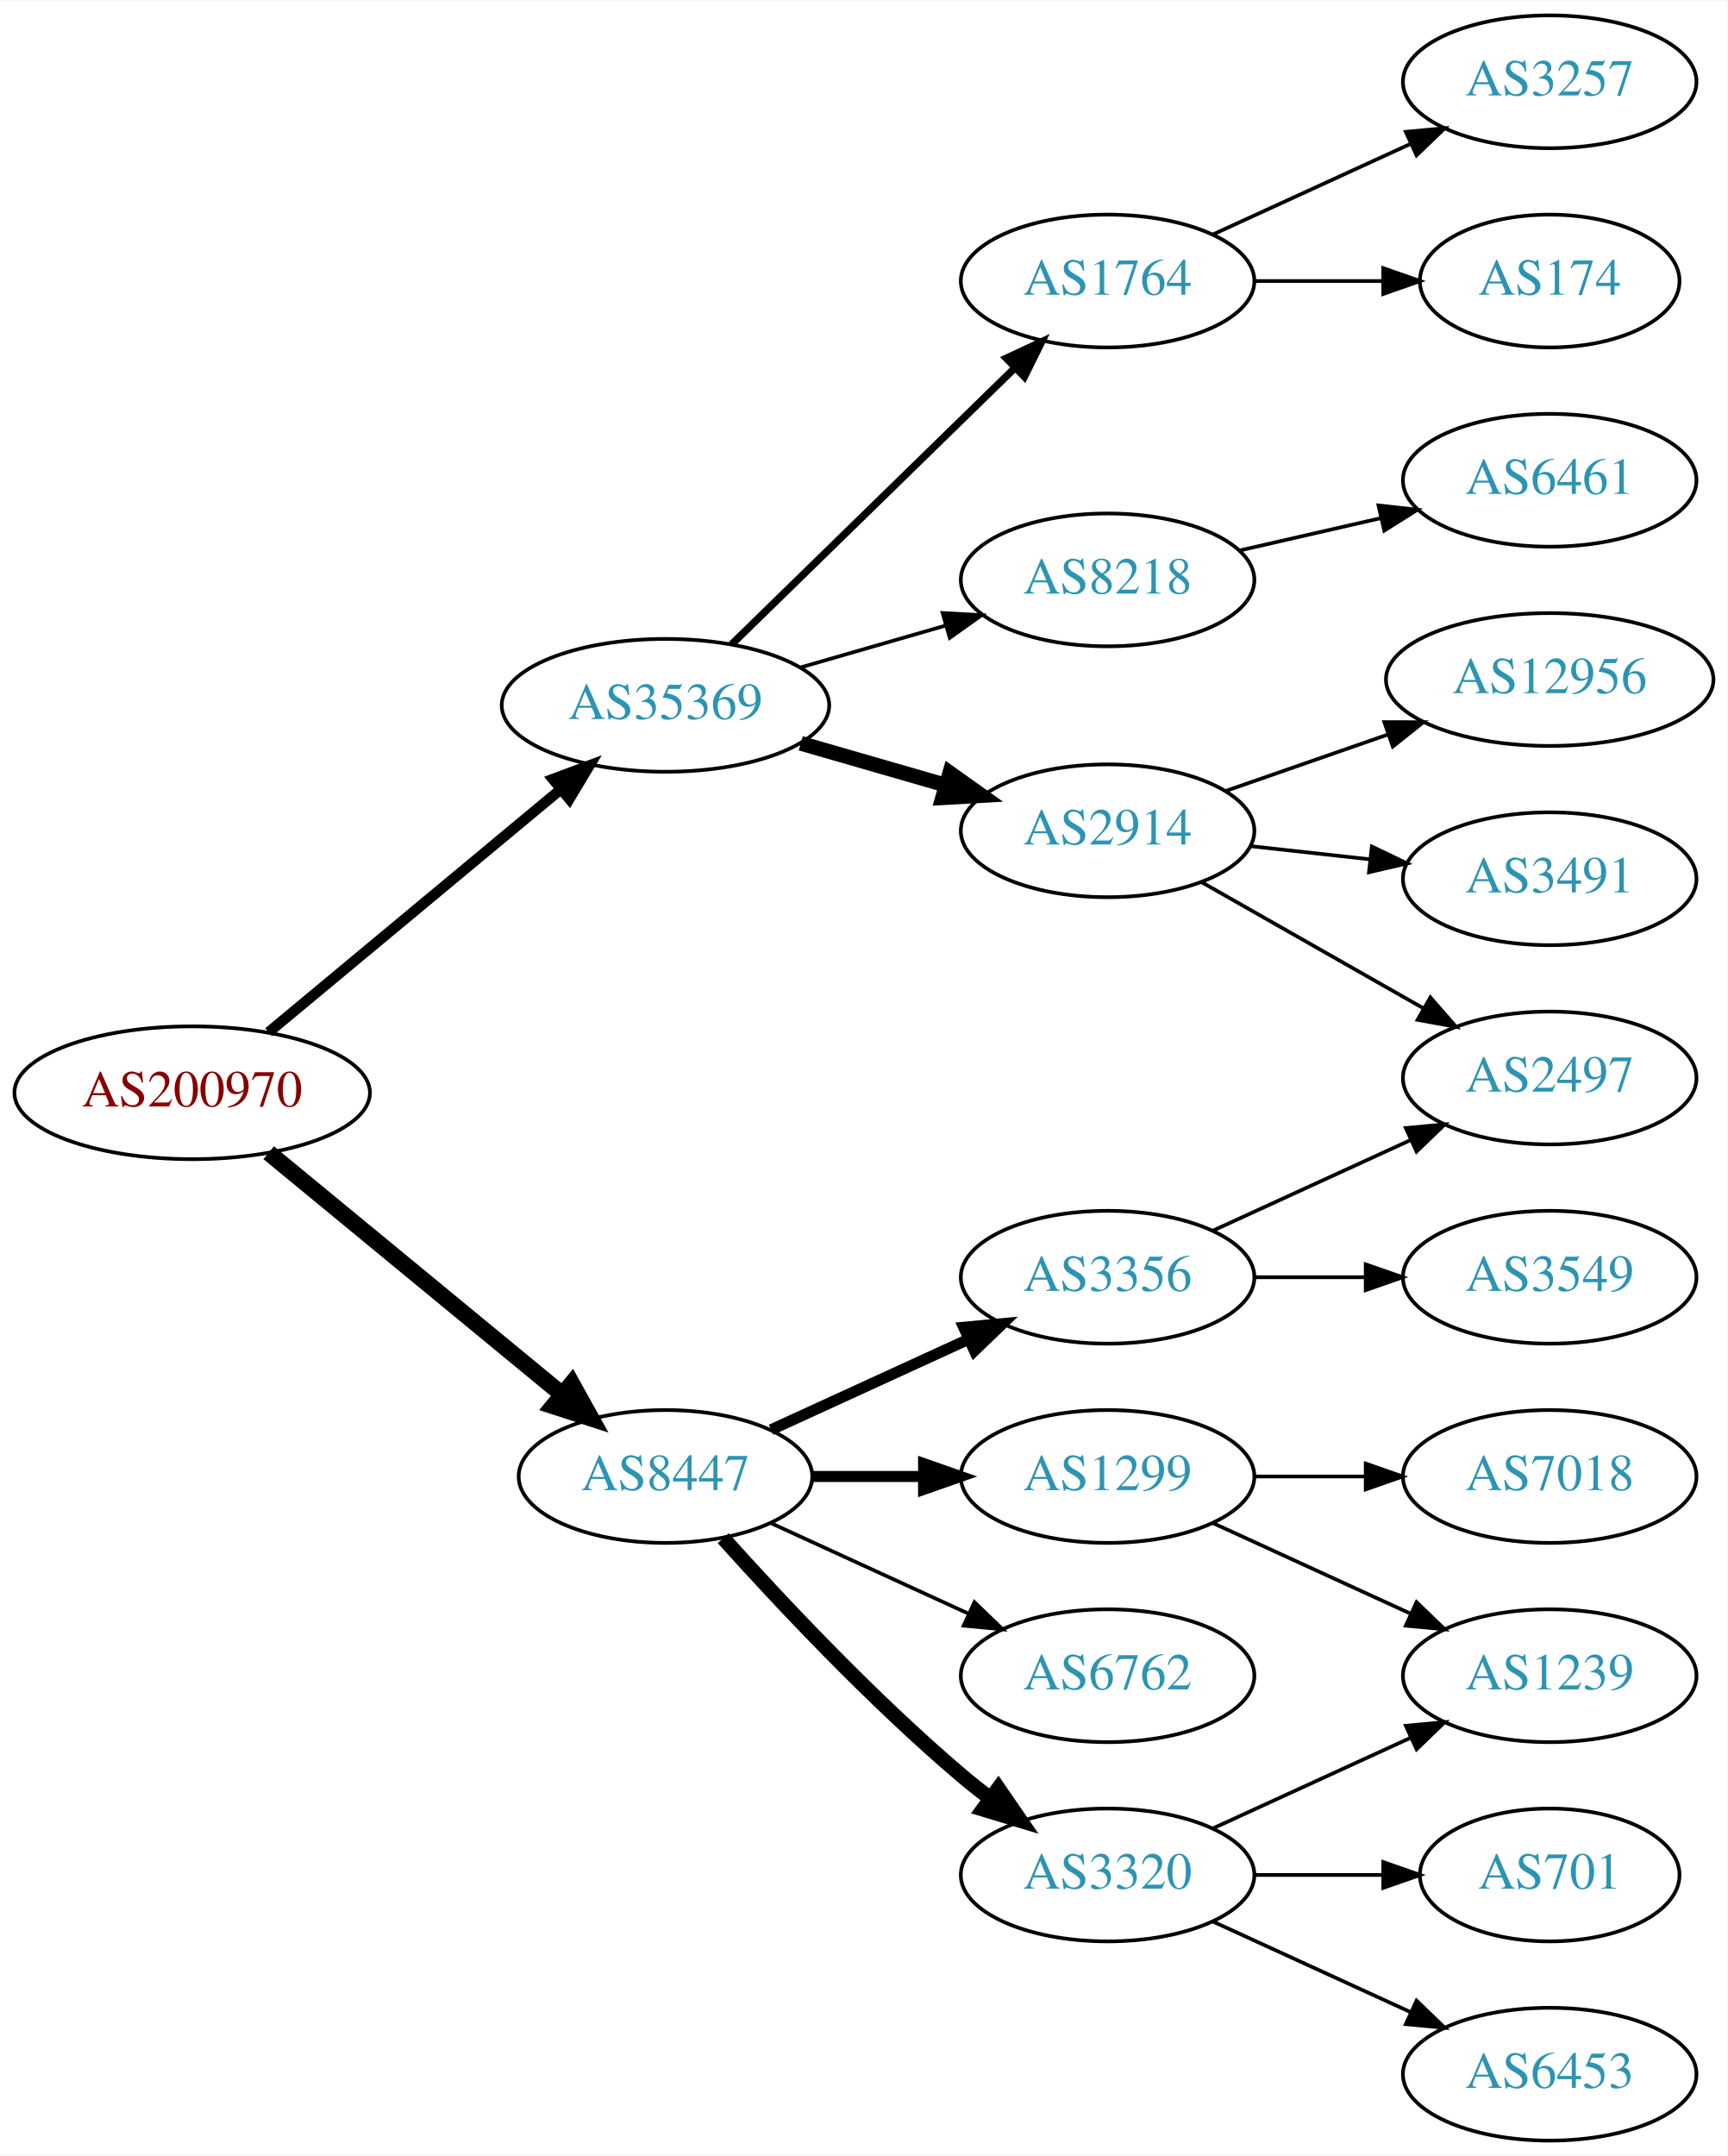
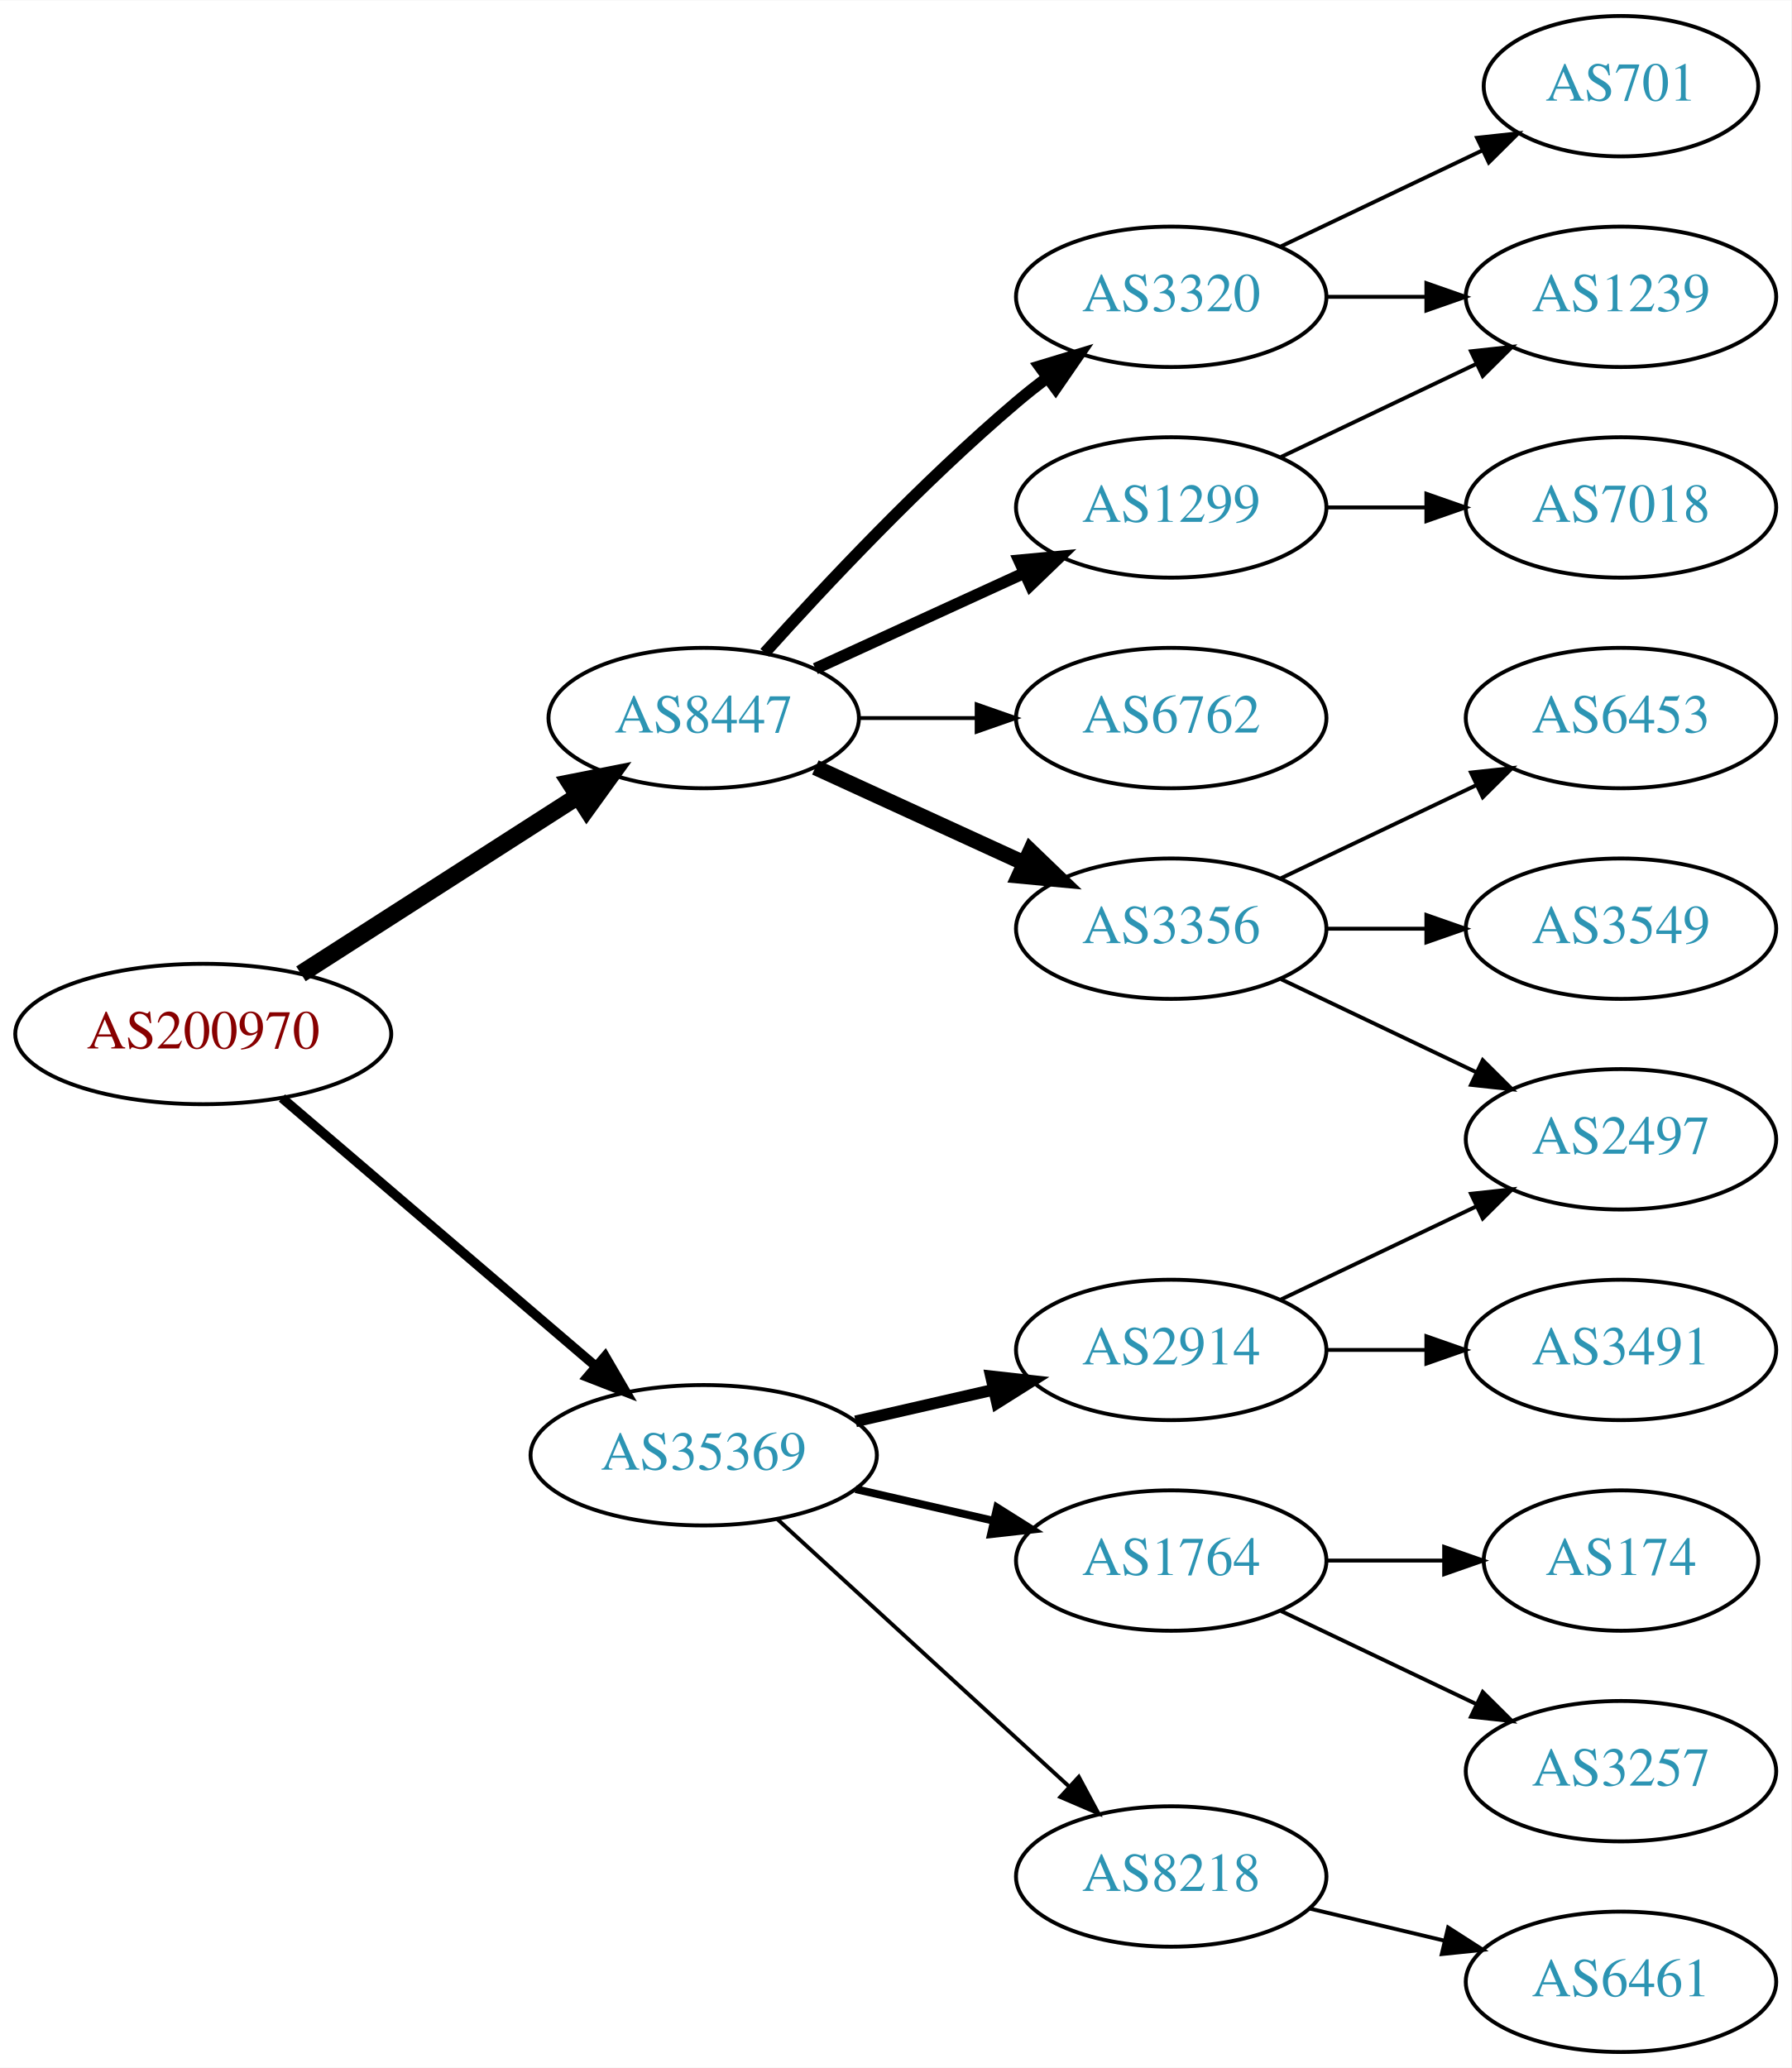
- <svg xmlns="http://www.w3.org/2000/svg" xmlns:xlink="http://www.w3.org/1999/xlink" width="468pt" height="584pt" viewBox="0.00 0.00 468.27 584.00">
-   <g id="graph0" class="graph" transform="scale(1 1) rotate(0) translate(4 580)">
-     <polygon fill="white" stroke="none" points="-4,4 -4,-580 464.269,-580 464.269,4 -4,4" />
+ <svg xmlns="http://www.w3.org/2000/svg" xmlns:xlink="http://www.w3.org/1999/xlink" width="459pt" height="530pt" viewBox="0.00 0.00 459.17 530.00">
+   <g id="graph0" class="graph" transform="scale(1 1) rotate(0) translate(4 526)">
+     <polygon fill="white" stroke="none" points="-4,4 -4,-526 455.17,-526 455.17,4 -4,4" />
    <g id="node1" class="node">
      <g id="a_node1">
        <a xlink:href="/asn/200970" xlink:title="AS200970 ~ Riepert Informationstechnologie OG [AT]">
-           <ellipse fill="#ffffff" stroke="black" cx="48.096" cy="-284" rx="48.192" ry="18" />
-           <text text-anchor="middle" x="48.096" y="-280.3" font-family="Times,serif" font-size="14.00" fill="#880000">AS200970</text>
+           <ellipse fill="#ffffff" stroke="black" cx="48.096" cy="-261" rx="48.192" ry="18" />
+           <text text-anchor="middle" x="48.096" y="-257.3" font-family="Times,serif" font-size="14.00" fill="#880000">AS200970</text>
        </a>
      </g>
    </g>
    <g id="node2" class="node">
      <g id="a_node2">
        <a xlink:href="/asn/8447" xlink:title="AS8447 ~ A1 Telekom Austria AG [AT]">
-           <ellipse fill="#ffffff" stroke="black" cx="176.388" cy="-180" rx="39.794" ry="18" />
-           <text text-anchor="middle" x="176.388" y="-176.3" font-family="Times,serif" font-size="14.00" fill="#2c94b3">AS8447</text>
+           <ellipse fill="#ffffff" stroke="black" cx="176.388" cy="-342" rx="39.794" ry="18" />
+           <text text-anchor="middle" x="176.388" y="-338.3" font-family="Times,serif" font-size="14.00" fill="#2c94b3">AS8447</text>
        </a>
      </g>
    </g>
    <g id="edge1" class="edge">
-       <path fill="none" stroke="black" stroke-width="4.5" d="M68.829,-267.75C90.177,-250.17 124.355,-222.025 148.229,-202.364" />
-       <polygon fill="black" stroke="black" stroke-width="4.5" points="150.99,-205.192 156.207,-195.795 145.984,-199.113 150.99,-205.192" />
+       <path fill="none" stroke="black" stroke-width="4.5" d="M73.147,-276.426C93.276,-289.336 122.141,-307.849 144.071,-321.915" />
+       <polygon fill="black" stroke="black" stroke-width="4.5" points="142.156,-325.364 152.7,-327.449 146.408,-318.736 142.156,-325.364" />
    </g>
    <g id="node3" class="node">
      <g id="a_node3">
        <a xlink:href="/asn/35369" xlink:title="AS35369 ~ LINZAG-TELEKOM-AS [AT]">
-           <ellipse fill="#ffffff" stroke="black" cx="176.388" cy="-389" rx="44.393" ry="18" />
-           <text text-anchor="middle" x="176.388" y="-385.3" font-family="Times,serif" font-size="14.00" fill="#2c94b3">AS35369</text>
+           <ellipse fill="#ffffff" stroke="black" cx="176.388" cy="-153" rx="44.393" ry="18" />
+           <text text-anchor="middle" x="176.388" y="-149.3" font-family="Times,serif" font-size="14.00" fill="#2c94b3">AS35369</text>
        </a>
      </g>
    </g>
    <g id="edge2" class="edge">
-       <path fill="none" stroke="black" stroke-width="2.864" d="M68.829,-300.406C90.052,-318.052 123.958,-346.241 147.812,-366.073" />
-       <polygon fill="black" stroke="black" stroke-width="2.864" points="145.866,-369.007 155.793,-372.709 150.341,-363.624 145.866,-369.007" />
+       <path fill="none" stroke="black" stroke-width="2.455" d="M68.277,-244.597C89.727,-226.254 124.614,-196.419 148.715,-175.809" />
+       <polygon fill="black" stroke="black" stroke-width="2.455" points="151.115,-178.363 156.44,-169.203 146.565,-173.043 151.115,-178.363" />
    </g>
    <g id="node4" class="node">
      <g id="a_node4">
-         <a xlink:href="/asn/3356" xlink:title="AS3356 ~ Level 3 Parent, LLC [US]">
-           <ellipse fill="#ffffff" stroke="black" cx="296.23" cy="-234" rx="39.794" ry="18" />
-           <text text-anchor="middle" x="296.23" y="-230.3" font-family="Times,serif" font-size="14.00" fill="#2c94b3">AS3356</text>
+         <a xlink:href="/asn/1299" xlink:title="AS1299 ~ Telia Carrier [EU]">
+           <ellipse fill="#ffffff" stroke="black" cx="296.23" cy="-396" rx="39.794" ry="18" />
+           <text text-anchor="middle" x="296.23" y="-392.3" font-family="Times,serif" font-size="14.00" fill="#2c94b3">AS1299</text>
        </a>
      </g>
    </g>
    <g id="edge3" class="edge">
-       <path fill="none" stroke="black" stroke-width="3" d="M205.016,-192.661C220.973,-199.973 241.244,-209.261 258.527,-217.181" />
-       <polygon fill="black" stroke="black" stroke-width="3" points="257.225,-220.435 267.774,-221.419 260.141,-214.071 257.225,-220.435" />
+       <path fill="none" stroke="black" stroke-width="3" d="M205.016,-354.661C220.973,-361.973 241.244,-371.261 258.527,-379.181" />
+       <polygon fill="black" stroke="black" stroke-width="3" points="257.225,-382.435 267.774,-383.419 260.141,-376.071 257.225,-382.435" />
    </g>
    <g id="node5" class="node">
      <g id="a_node5">
-         <a xlink:href="/asn/1299" xlink:title="AS1299 ~ Telia Carrier [EU]">
-           <ellipse fill="#ffffff" stroke="black" cx="296.23" cy="-180" rx="39.794" ry="18" />
-           <text text-anchor="middle" x="296.23" y="-176.3" font-family="Times,serif" font-size="14.00" fill="#2c94b3">AS1299</text>
+         <a xlink:href="/asn/6762" xlink:title="AS6762 ~ TELECOM ITALIA SPARKLE S.p.A. [IT]">
+           <ellipse fill="#ffffff" stroke="black" cx="296.23" cy="-342" rx="39.794" ry="18" />
+           <text text-anchor="middle" x="296.23" y="-338.3" font-family="Times,serif" font-size="14.00" fill="#2c94b3">AS6762</text>
        </a>
      </g>
    </g>
    <g id="edge4" class="edge">
-       <path fill="none" stroke="black" stroke-width="3" d="M216.3,-180C225.854,-180 236.203,-180 246.166,-180" />
-       <polygon fill="black" stroke="black" stroke-width="3" points="246.358,-183.5 256.358,-180 246.358,-176.5 246.358,-183.5" />
+       <path fill="none" stroke="black" d="M216.3,-342C225.854,-342 236.203,-342 246.166,-342" />
+       <polygon fill="black" stroke="black" points="246.358,-345.5 256.358,-342 246.358,-338.5 246.358,-345.5" />
    </g>
    <g id="node6" class="node">
      <g id="a_node6">
-         <a xlink:href="/asn/3320" xlink:title="AS3320 ~ DTAG [DE]">
-           <ellipse fill="#ffffff" stroke="black" cx="296.23" cy="-72" rx="39.794" ry="18" />
-           <text text-anchor="middle" x="296.23" y="-68.3" font-family="Times,serif" font-size="14.00" fill="#2c94b3">AS3320</text>
+         <a xlink:href="/asn/3356" xlink:title="AS3356 ~ Level 3 Parent, LLC [US]">
+           <ellipse fill="#ffffff" stroke="black" cx="296.23" cy="-288" rx="39.794" ry="18" />
+           <text text-anchor="middle" x="296.23" y="-284.3" font-family="Times,serif" font-size="14.00" fill="#2c94b3">AS3356</text>
        </a>
      </g>
    </g>
    <g id="edge5" class="edge">
-       <path fill="none" stroke="black" stroke-width="4" d="M192.034,-163.275C207.334,-146.235 232.432,-119.477 256.584,-99 259.081,-96.883 261.741,-94.768 264.453,-92.707" />
-       <polygon fill="black" stroke="black" stroke-width="4" points="266.619,-95.459 272.629,-86.734 262.489,-89.806 266.619,-95.459" />
+       <path fill="none" stroke="black" stroke-width="4" d="M205.016,-329.339C220.973,-322.027 241.244,-312.739 258.527,-304.819" />
+       <polygon fill="black" stroke="black" stroke-width="4" points="260.141,-307.929 267.774,-300.581 257.225,-301.565 260.141,-307.929" />
    </g>
    <g id="node7" class="node">
      <g id="a_node7">
-         <a xlink:href="/asn/6762" xlink:title="AS6762 ~ TELECOM ITALIA SPARKLE S.p.A. [IT]">
-           <ellipse fill="#ffffff" stroke="black" cx="296.23" cy="-126" rx="39.794" ry="18" />
-           <text text-anchor="middle" x="296.23" y="-122.3" font-family="Times,serif" font-size="14.00" fill="#2c94b3">AS6762</text>
+         <a xlink:href="/asn/3320" xlink:title="AS3320 ~ DTAG [DE]">
+           <ellipse fill="#ffffff" stroke="black" cx="296.23" cy="-450" rx="39.794" ry="18" />
+           <text text-anchor="middle" x="296.23" y="-446.3" font-family="Times,serif" font-size="14.00" fill="#2c94b3">AS3320</text>
        </a>
      </g>
    </g>
    <g id="edge6" class="edge">
-       <path fill="none" stroke="black" d="M205.016,-167.339C220.973,-160.027 241.244,-150.739 258.527,-142.819" />
-       <polygon fill="black" stroke="black" points="260.141,-145.929 267.774,-138.581 257.225,-139.565 260.141,-145.929" />
+       <path fill="none" stroke="black" stroke-width="3" d="M192.034,-358.725C207.334,-375.765 232.432,-402.523 256.584,-423 259.081,-425.117 261.741,-427.232 264.453,-429.293" />
+       <polygon fill="black" stroke="black" stroke-width="3" points="262.489,-432.194 272.629,-435.266 266.619,-426.541 262.489,-432.194" />
    </g>
    <g id="node14" class="node">
      <g id="a_node14">
-         <a xlink:href="/asn/1764" xlink:title="AS1764 ~ NEXTLAYER-AS [AT]">
-           <ellipse fill="#ffffff" stroke="black" cx="296.23" cy="-504" rx="39.794" ry="18" />
-           <text text-anchor="middle" x="296.23" y="-500.3" font-family="Times,serif" font-size="14.00" fill="#2c94b3">AS1764</text>
+         <a xlink:href="/asn/2914" xlink:title="AS2914 ~ NTT America, Inc. [US]">
+           <ellipse fill="#ffffff" stroke="black" cx="296.23" cy="-180" rx="39.794" ry="18" />
+           <text text-anchor="middle" x="296.23" y="-176.3" font-family="Times,serif" font-size="14.00" fill="#2c94b3">AS2914</text>
        </a>
      </g>
    </g>
    <g id="edge14" class="edge">
-       <path fill="none" stroke="black" stroke-width="2" d="M194.272,-405.477C214.398,-425.118 248.179,-458.084 271.068,-480.421" />
-       <polygon fill="black" stroke="black" stroke-width="2" points="268.776,-483.075 278.377,-487.554 273.665,-478.065 268.776,-483.075" />
+       <path fill="none" stroke="black" stroke-width="3" d="M215.322,-161.692C226.563,-164.267 238.976,-167.111 250.599,-169.774" />
+       <polygon fill="black" stroke="black" stroke-width="3" points="250.031,-173.235 260.56,-172.057 251.595,-166.412 250.031,-173.235" />
    </g>
    <g id="node15" class="node">
      <g id="a_node15">
-         <a xlink:href="/asn/2914" xlink:title="AS2914 ~ NTT America, Inc. [US]">
-           <ellipse fill="#ffffff" stroke="black" cx="296.23" cy="-355" rx="39.794" ry="18" />
-           <text text-anchor="middle" x="296.23" y="-351.3" font-family="Times,serif" font-size="14.00" fill="#2c94b3">AS2914</text>
+         <a xlink:href="/asn/1764" xlink:title="AS1764 ~ NEXTLAYER-AS [AT]">
+           <ellipse fill="#ffffff" stroke="black" cx="296.23" cy="-126" rx="39.794" ry="18" />
+           <text text-anchor="middle" x="296.23" y="-122.3" font-family="Times,serif" font-size="14.00" fill="#2c94b3">AS1764</text>
        </a>
      </g>
    </g>
    <g id="edge15" class="edge">
-       <path fill="none" stroke="black" stroke-width="4" d="M213.064,-378.707C225.48,-375.124 239.536,-371.069 252.466,-367.338" />
-       <polygon fill="black" stroke="black" stroke-width="4" points="253.452,-370.697 262.09,-364.562 251.511,-363.971 253.452,-370.697" />
+       <path fill="none" stroke="black" stroke-width="2" d="M215.322,-144.308C226.563,-141.733 238.976,-138.889 250.599,-136.226" />
+       <polygon fill="black" stroke="black" stroke-width="2" points="251.595,-139.588 260.56,-133.943 250.031,-132.765 251.595,-139.588" />
    </g>
    <g id="node16" class="node">
      <g id="a_node16">
        <a xlink:href="/asn/8218" xlink:title="AS8218 ~ legacy Neotelecoms [FR]">
-           <ellipse fill="#ffffff" stroke="black" cx="296.23" cy="-423" rx="39.794" ry="18" />
-           <text text-anchor="middle" x="296.23" y="-419.3" font-family="Times,serif" font-size="14.00" fill="#2c94b3">AS8218</text>
+           <ellipse fill="#ffffff" stroke="black" cx="296.23" cy="-45" rx="39.794" ry="18" />
+           <text text-anchor="middle" x="296.23" y="-41.3" font-family="Times,serif" font-size="14.00" fill="#2c94b3">AS8218</text>
        </a>
      </g>
    </g>
    <g id="edge16" class="edge">
-       <path fill="none" stroke="black" d="M213.064,-399.293C225.48,-402.876 239.536,-406.931 252.466,-410.662" />
-       <polygon fill="black" stroke="black" points="251.511,-414.029 262.09,-413.438 253.452,-407.303 251.511,-414.029" />
+       <path fill="none" stroke="black" d="M195.285,-136.597C215.214,-118.333 247.571,-88.678 270.048,-68.079" />
+       <polygon fill="black" stroke="black" points="272.543,-70.54 277.55,-61.203 267.813,-65.38 272.543,-70.54" />
+     </g>
+     <g id="node8" class="node">
+       <g id="a_node8">
+         <a xlink:href="/asn/1239" xlink:title="AS1239 ~ Sprint [US]">
+           <ellipse fill="#ffffff" stroke="black" cx="411.523" cy="-450" rx="39.794" ry="18" />
+           <text text-anchor="middle" x="411.523" y="-446.3" font-family="Times,serif" font-size="14.00" fill="#2c94b3">AS1239</text>
+         </a>
+       </g>
+     </g>
+     <g id="edge7" class="edge">
+       <path fill="none" stroke="black" d="M324.367,-408.934C339.361,-416.081 358.182,-425.052 374.405,-432.785" />
+       <polygon fill="black" stroke="black" points="373.075,-436.028 383.608,-437.171 376.087,-429.709 373.075,-436.028" />
+     </g>
+     <g id="node9" class="node">
+       <g id="a_node9">
+         <a xlink:href="/asn/7018" xlink:title="AS7018 ~ AT&amp;T Services, Inc. [US]">
+           <ellipse fill="#ffffff" stroke="black" cx="411.523" cy="-396" rx="39.794" ry="18" />
+           <text text-anchor="middle" x="411.523" y="-392.3" font-family="Times,serif" font-size="14.00" fill="#2c94b3">AS7018</text>
+         </a>
+       </g>
+     </g>
+     <g id="edge8" class="edge">
+       <path fill="none" stroke="black" d="M335.902,-396C344.105,-396 352.869,-396 361.401,-396" />
+       <polygon fill="black" stroke="black" points="361.641,-399.5 371.641,-396 361.641,-392.5 361.641,-399.5" />
    </g>
    <g id="node10" class="node">
      <g id="a_node10">
-         <a xlink:href="/asn/2497" xlink:title="AS2497 ~ Internet Initiative Japan Inc. [JP]">
-           <ellipse fill="#ffffff" stroke="black" cx="416.073" cy="-288" rx="39.794" ry="18" />
-           <text text-anchor="middle" x="416.073" y="-284.3" font-family="Times,serif" font-size="14.00" fill="#2c94b3">AS2497</text>
+         <a xlink:href="/asn/6453" xlink:title="AS6453 ~ TATA COMMUNICATIONS (AMERICA) INC [US]">
+           <ellipse fill="#ffffff" stroke="black" cx="411.523" cy="-342" rx="39.794" ry="18" />
+           <text text-anchor="middle" x="411.523" y="-338.3" font-family="Times,serif" font-size="14.00" fill="#2c94b3">AS6453</text>
        </a>
      </g>
    </g>
    <g id="edge9" class="edge">
-       <path fill="none" stroke="black" d="M324.859,-246.661C340.816,-253.973 361.087,-263.261 378.369,-271.181" />
-       <polygon fill="black" stroke="black" points="377.068,-274.435 387.617,-275.419 379.984,-268.071 377.068,-274.435" />
+       <path fill="none" stroke="black" d="M324.367,-300.934C339.361,-308.081 358.182,-317.052 374.405,-324.785" />
+       <polygon fill="black" stroke="black" points="373.075,-328.028 383.608,-329.171 376.087,-321.709 373.075,-328.028" />
    </g>
    <g id="node11" class="node">
      <g id="a_node11">
-         <a xlink:href="/asn/3549" xlink:title="AS3549 ~ Level 3 Parent, LLC [US]">
-           <ellipse fill="#ffffff" stroke="black" cx="416.073" cy="-234" rx="39.794" ry="18" />
-           <text text-anchor="middle" x="416.073" y="-230.3" font-family="Times,serif" font-size="14.00" fill="#2c94b3">AS3549</text>
+         <a xlink:href="/asn/2497" xlink:title="AS2497 ~ Internet Initiative Japan Inc. [JP]">
+           <ellipse fill="#ffffff" stroke="black" cx="411.523" cy="-234" rx="39.794" ry="18" />
+           <text text-anchor="middle" x="411.523" y="-230.3" font-family="Times,serif" font-size="14.00" fill="#2c94b3">AS2497</text>
        </a>
      </g>
    </g>
    <g id="edge10" class="edge">
-       <path fill="none" stroke="black" d="M336.143,-234C345.696,-234 356.046,-234 366.008,-234" />
-       <polygon fill="black" stroke="black" points="366.201,-237.5 376.201,-234 366.201,-230.5 366.201,-237.5" />
-     </g>
-     <g id="node8" class="node">
-       <g id="a_node8">
-         <a xlink:href="/asn/7018" xlink:title="AS7018 ~ AT&amp;T Services, Inc. [US]">
-           <ellipse fill="#ffffff" stroke="black" cx="416.073" cy="-180" rx="39.794" ry="18" />
-           <text text-anchor="middle" x="416.073" y="-176.3" font-family="Times,serif" font-size="14.00" fill="#2c94b3">AS7018</text>
-         </a>
-       </g>
-     </g>
-     <g id="edge7" class="edge">
-       <path fill="none" stroke="black" d="M336.143,-180C345.696,-180 356.046,-180 366.008,-180" />
-       <polygon fill="black" stroke="black" points="366.201,-183.5 376.201,-180 366.201,-176.5 366.201,-183.5" />
-     </g>
-     <g id="node9" class="node">
-       <g id="a_node9">
-         <a xlink:href="/asn/1239" xlink:title="AS1239 ~ Sprint [US]">
-           <ellipse fill="#ffffff" stroke="black" cx="416.073" cy="-126" rx="39.794" ry="18" />
-           <text text-anchor="middle" x="416.073" y="-122.3" font-family="Times,serif" font-size="14.00" fill="#2c94b3">AS1239</text>
-         </a>
-       </g>
-     </g>
-     <g id="edge8" class="edge">
-       <path fill="none" stroke="black" d="M324.859,-167.339C340.816,-160.027 361.087,-150.739 378.369,-142.819" />
-       <polygon fill="black" stroke="black" points="379.984,-145.929 387.617,-138.581 377.068,-139.565 379.984,-145.929" />
-     </g>
-     <g id="edge12" class="edge">
-       <path fill="none" stroke="black" d="M324.859,-84.661C340.816,-91.973 361.087,-101.261 378.369,-109.181" />
-       <polygon fill="black" stroke="black" points="377.068,-112.435 387.617,-113.419 379.984,-106.071 377.068,-112.435" />
+       <path fill="none" stroke="black" d="M324.367,-275.066C339.361,-267.919 358.182,-258.948 374.405,-251.215" />
+       <polygon fill="black" stroke="black" points="376.087,-254.291 383.608,-246.829 373.075,-247.972 376.087,-254.291" />
    </g>
    <g id="node12" class="node">
      <g id="a_node12">
-         <a xlink:href="/asn/701" xlink:title="AS701 ~ UUNET [US]">
-           <ellipse fill="#ffffff" stroke="black" cx="416.073" cy="-72" rx="35.194" ry="18" />
-           <text text-anchor="middle" x="416.073" y="-68.3" font-family="Times,serif" font-size="14.00" fill="#2c94b3">AS701</text>
+         <a xlink:href="/asn/3549" xlink:title="AS3549 ~ Level 3 Parent, LLC [US]">
+           <ellipse fill="#ffffff" stroke="black" cx="411.523" cy="-288" rx="39.794" ry="18" />
+           <text text-anchor="middle" x="411.523" y="-284.3" font-family="Times,serif" font-size="14.00" fill="#2c94b3">AS3549</text>
        </a>
      </g>
    </g>
    <g id="edge11" class="edge">
-       <path fill="none" stroke="black" d="M336.143,-72C347.23,-72 359.389,-72 370.771,-72" />
-       <polygon fill="black" stroke="black" points="370.953,-75.5 380.953,-72 370.953,-68.5 370.953,-75.5" />
+       <path fill="none" stroke="black" d="M335.902,-288C344.105,-288 352.869,-288 361.401,-288" />
+       <polygon fill="black" stroke="black" points="361.641,-291.5 371.641,-288 361.641,-284.5 361.641,-291.5" />
+     </g>
+     <g id="edge13" class="edge">
+       <path fill="none" stroke="black" d="M335.902,-450C344.105,-450 352.869,-450 361.401,-450" />
+       <polygon fill="black" stroke="black" points="361.641,-453.5 371.641,-450 361.641,-446.5 361.641,-453.5" />
    </g>
    <g id="node13" class="node">
      <g id="a_node13">
-         <a xlink:href="/asn/6453" xlink:title="AS6453 ~ TATA COMMUNICATIONS (AMERICA) INC [US]">
-           <ellipse fill="#ffffff" stroke="black" cx="416.073" cy="-18" rx="39.794" ry="18" />
-           <text text-anchor="middle" x="416.073" y="-14.3" font-family="Times,serif" font-size="14.00" fill="#2c94b3">AS6453</text>
-         </a>
-       </g>
-     </g>
-     <g id="edge13" class="edge">
-       <path fill="none" stroke="black" d="M324.859,-59.339C340.816,-52.027 361.087,-42.739 378.369,-34.819" />
-       <polygon fill="black" stroke="black" points="379.984,-37.929 387.617,-30.581 377.068,-31.565 379.984,-37.929" />
+         <a xlink:href="/asn/701" xlink:title="AS701 ~ UUNET [US]">
+           <ellipse fill="#ffffff" stroke="black" cx="411.523" cy="-504" rx="35.194" ry="18" />
+           <text text-anchor="middle" x="411.523" y="-500.3" font-family="Times,serif" font-size="14.00" fill="#2c94b3">AS701</text>
+         </a>
+       </g>
+     </g>
+     <g id="edge12" class="edge">
+       <path fill="none" stroke="black" d="M324.367,-462.934C339.798,-470.29 359.284,-479.577 375.819,-487.459" />
+       <polygon fill="black" stroke="black" points="374.628,-490.768 385.161,-491.911 377.64,-484.449 374.628,-490.768" />
+     </g>
+     <g id="edge20" class="edge">
+       <path fill="none" stroke="black" d="M324.367,-192.934C339.361,-200.081 358.182,-209.052 374.405,-216.785" />
+       <polygon fill="black" stroke="black" points="373.075,-220.028 383.608,-221.171 376.087,-213.709 373.075,-220.028" />
+     </g>
+     <g id="node20" class="node">
+       <g id="a_node20">
+         <a xlink:href="/asn/3491" xlink:title="AS3491 ~ PCCW Global, Inc. [US]">
+           <ellipse fill="#ffffff" stroke="black" cx="411.523" cy="-180" rx="39.794" ry="18" />
+           <text text-anchor="middle" x="411.523" y="-176.3" font-family="Times,serif" font-size="14.00" fill="#2c94b3">AS3491</text>
+         </a>
+       </g>
+     </g>
+     <g id="edge21" class="edge">
+       <path fill="none" stroke="black" d="M335.902,-180C344.105,-180 352.869,-180 361.401,-180" />
+       <polygon fill="black" stroke="black" points="361.641,-183.5 371.641,-180 361.641,-176.5 361.641,-183.5" />
    </g>
    <g id="node17" class="node">
      <g id="a_node17">
        <a xlink:href="/asn/174" xlink:title="AS174 ~ Cogent Communications [US]">
-           <ellipse fill="#ffffff" stroke="black" cx="416.073" cy="-504" rx="35.194" ry="18" />
-           <text text-anchor="middle" x="416.073" y="-500.3" font-family="Times,serif" font-size="14.00" fill="#2c94b3">AS174</text>
+           <ellipse fill="#ffffff" stroke="black" cx="411.523" cy="-126" rx="35.194" ry="18" />
+           <text text-anchor="middle" x="411.523" y="-122.3" font-family="Times,serif" font-size="14.00" fill="#2c94b3">AS174</text>
        </a>
      </g>
    </g>
    <g id="edge17" class="edge">
-       <path fill="none" stroke="black" d="M336.143,-504C347.23,-504 359.389,-504 370.771,-504" />
-       <polygon fill="black" stroke="black" points="370.953,-507.5 380.953,-504 370.953,-500.5 370.953,-507.5" />
+       <path fill="none" stroke="black" d="M335.902,-126C345.608,-126 356.098,-126 366.061,-126" />
+       <polygon fill="black" stroke="black" points="366.198,-129.5 376.198,-126 366.198,-122.5 366.198,-129.5" />
    </g>
    <g id="node18" class="node">
      <g id="a_node18">
        <a xlink:href="/asn/3257" xlink:title="AS3257 ~ GTT [DE]">
-           <ellipse fill="#ffffff" stroke="black" cx="416.073" cy="-558" rx="39.794" ry="18" />
-           <text text-anchor="middle" x="416.073" y="-554.3" font-family="Times,serif" font-size="14.00" fill="#2c94b3">AS3257</text>
+           <ellipse fill="#ffffff" stroke="black" cx="411.523" cy="-72" rx="39.794" ry="18" />
+           <text text-anchor="middle" x="411.523" y="-68.3" font-family="Times,serif" font-size="14.00" fill="#2c94b3">AS3257</text>
        </a>
      </g>
    </g>
    <g id="edge18" class="edge">
-       <path fill="none" stroke="black" d="M324.859,-516.661C340.816,-523.973 361.087,-533.261 378.369,-541.181" />
-       <polygon fill="black" stroke="black" points="377.068,-544.435 387.617,-545.419 379.984,-538.071 377.068,-544.435" />
-     </g>
-     <g id="edge19" class="edge">
-       <path fill="none" stroke="black" d="M321.647,-341.118C339.107,-331.191 362.807,-317.716 381.968,-306.822" />
-       <polygon fill="black" stroke="black" points="383.724,-309.85 390.687,-301.865 380.264,-303.765 383.724,-309.85" />
+       <path fill="none" stroke="black" d="M324.367,-113.066C339.361,-105.919 358.182,-96.948 374.405,-89.215" />
+       <polygon fill="black" stroke="black" points="376.087,-92.291 383.608,-84.829 373.075,-85.972 376.087,-92.291" />
    </g>
    <g id="node19" class="node">
      <g id="a_node19">
-         <a xlink:href="/asn/3491" xlink:title="AS3491 ~ PCCW Global, Inc. [US]">
-           <ellipse fill="#ffffff" stroke="black" cx="416.073" cy="-342" rx="39.794" ry="18" />
-           <text text-anchor="middle" x="416.073" y="-338.3" font-family="Times,serif" font-size="14.00" fill="#2c94b3">AS3491</text>
-         </a>
-       </g>
-     </g>
-     <g id="edge20" class="edge">
-       <path fill="none" stroke="black" d="M334.84,-350.851C345.151,-349.713 356.469,-348.465 367.269,-347.274" />
-       <polygon fill="black" stroke="black" points="367.86,-350.73 377.416,-346.154 367.092,-343.772 367.86,-350.73" />
-     </g>
-     <g id="node20" class="node">
-       <g id="a_node20">
-         <a xlink:href="/asn/12956" xlink:title="AS12956 ~ TELXIUS [ES]">
-           <ellipse fill="#ffffff" stroke="black" cx="416.073" cy="-396" rx="44.393" ry="18" />
-           <text text-anchor="middle" x="416.073" y="-392.3" font-family="Times,serif" font-size="14.00" fill="#2c94b3">AS12956</text>
-         </a>
-       </g>
-     </g>
-     <g id="edge21" class="edge">
-       <path fill="none" stroke="black" d="M328.192,-365.772C341.6,-370.437 357.523,-375.977 372.052,-381.032" />
-       <polygon fill="black" stroke="black" points="371.245,-384.457 381.84,-384.438 373.546,-377.846 371.245,-384.457" />
-     </g>
-     <g id="node21" class="node">
-       <g id="a_node21">
        <a xlink:href="/asn/6461" xlink:title="AS6461 ~ Zayo Bandwidth [US]">
-           <ellipse fill="#ffffff" stroke="black" cx="416.073" cy="-450" rx="39.794" ry="18" />
-           <text text-anchor="middle" x="416.073" y="-446.3" font-family="Times,serif" font-size="14.00" fill="#2c94b3">AS6461</text>
-         </a>
-       </g>
-     </g>
-     <g id="edge22" class="edge">
-       <path fill="none" stroke="black" d="M331.949,-430.955C343.949,-433.704 357.57,-436.825 370.263,-439.733" />
-       <polygon fill="black" stroke="black" points="369.665,-443.187 380.194,-442.009 371.229,-436.364 369.665,-443.187" />
+           <ellipse fill="#ffffff" stroke="black" cx="411.523" cy="-18" rx="39.794" ry="18" />
+           <text text-anchor="middle" x="411.523" y="-14.3" font-family="Times,serif" font-size="14.00" fill="#2c94b3">AS6461</text>
+         </a>
+       </g>
+     </g>
+     <g id="edge19" class="edge">
+       <path fill="none" stroke="black" d="M331.837,-36.752C342.709,-34.162 354.863,-31.265 366.305,-28.538" />
+       <polygon fill="black" stroke="black" points="367.212,-31.92 376.128,-26.197 365.589,-25.111 367.212,-31.92" />
    </g>
  </g>
</svg>
